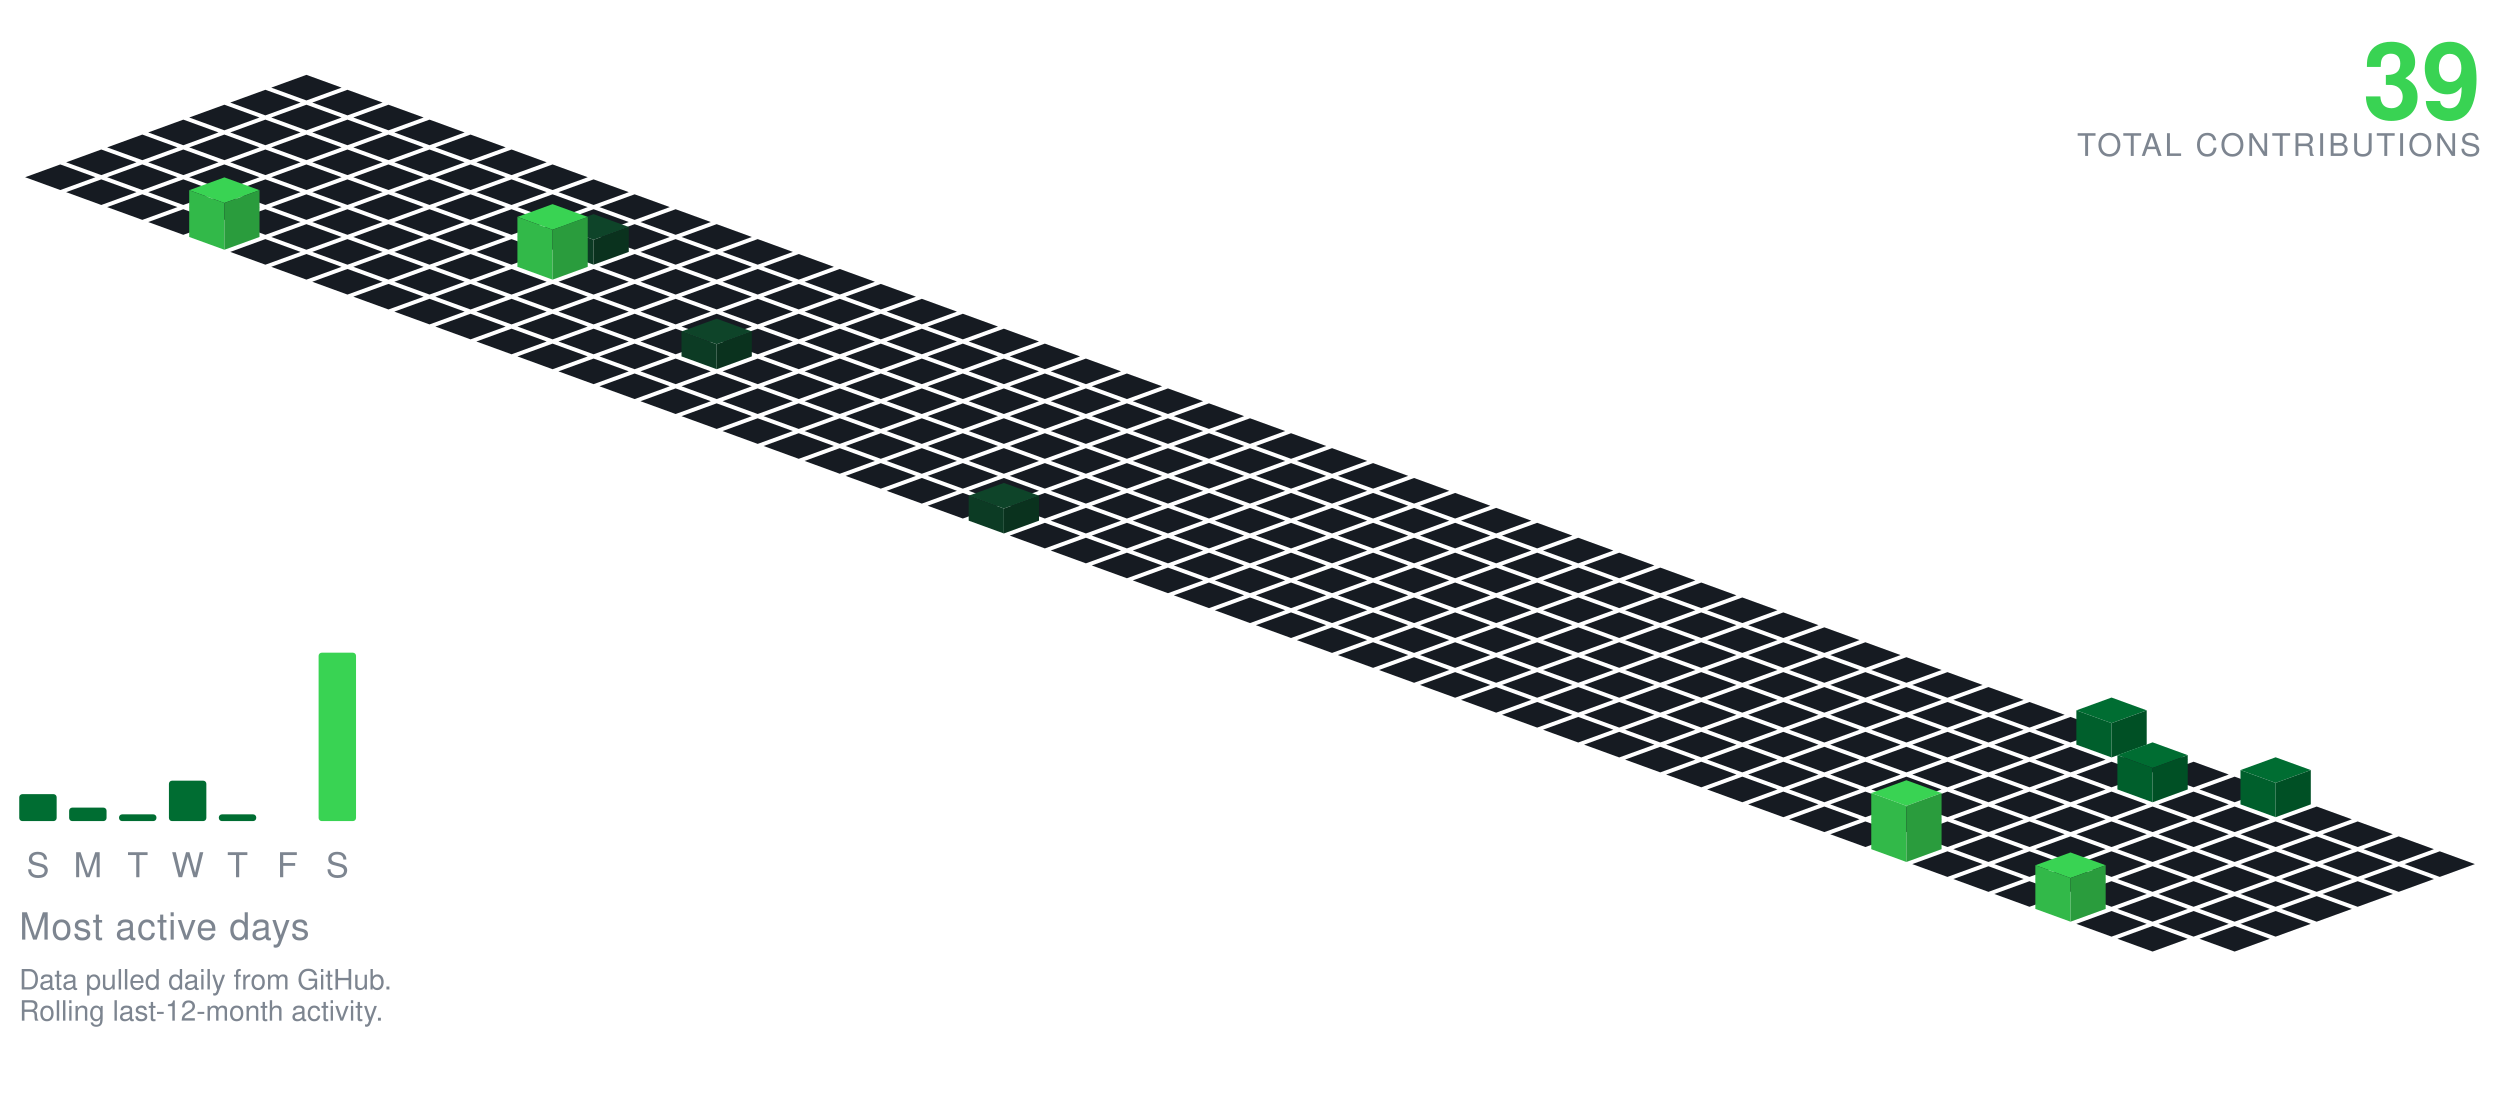
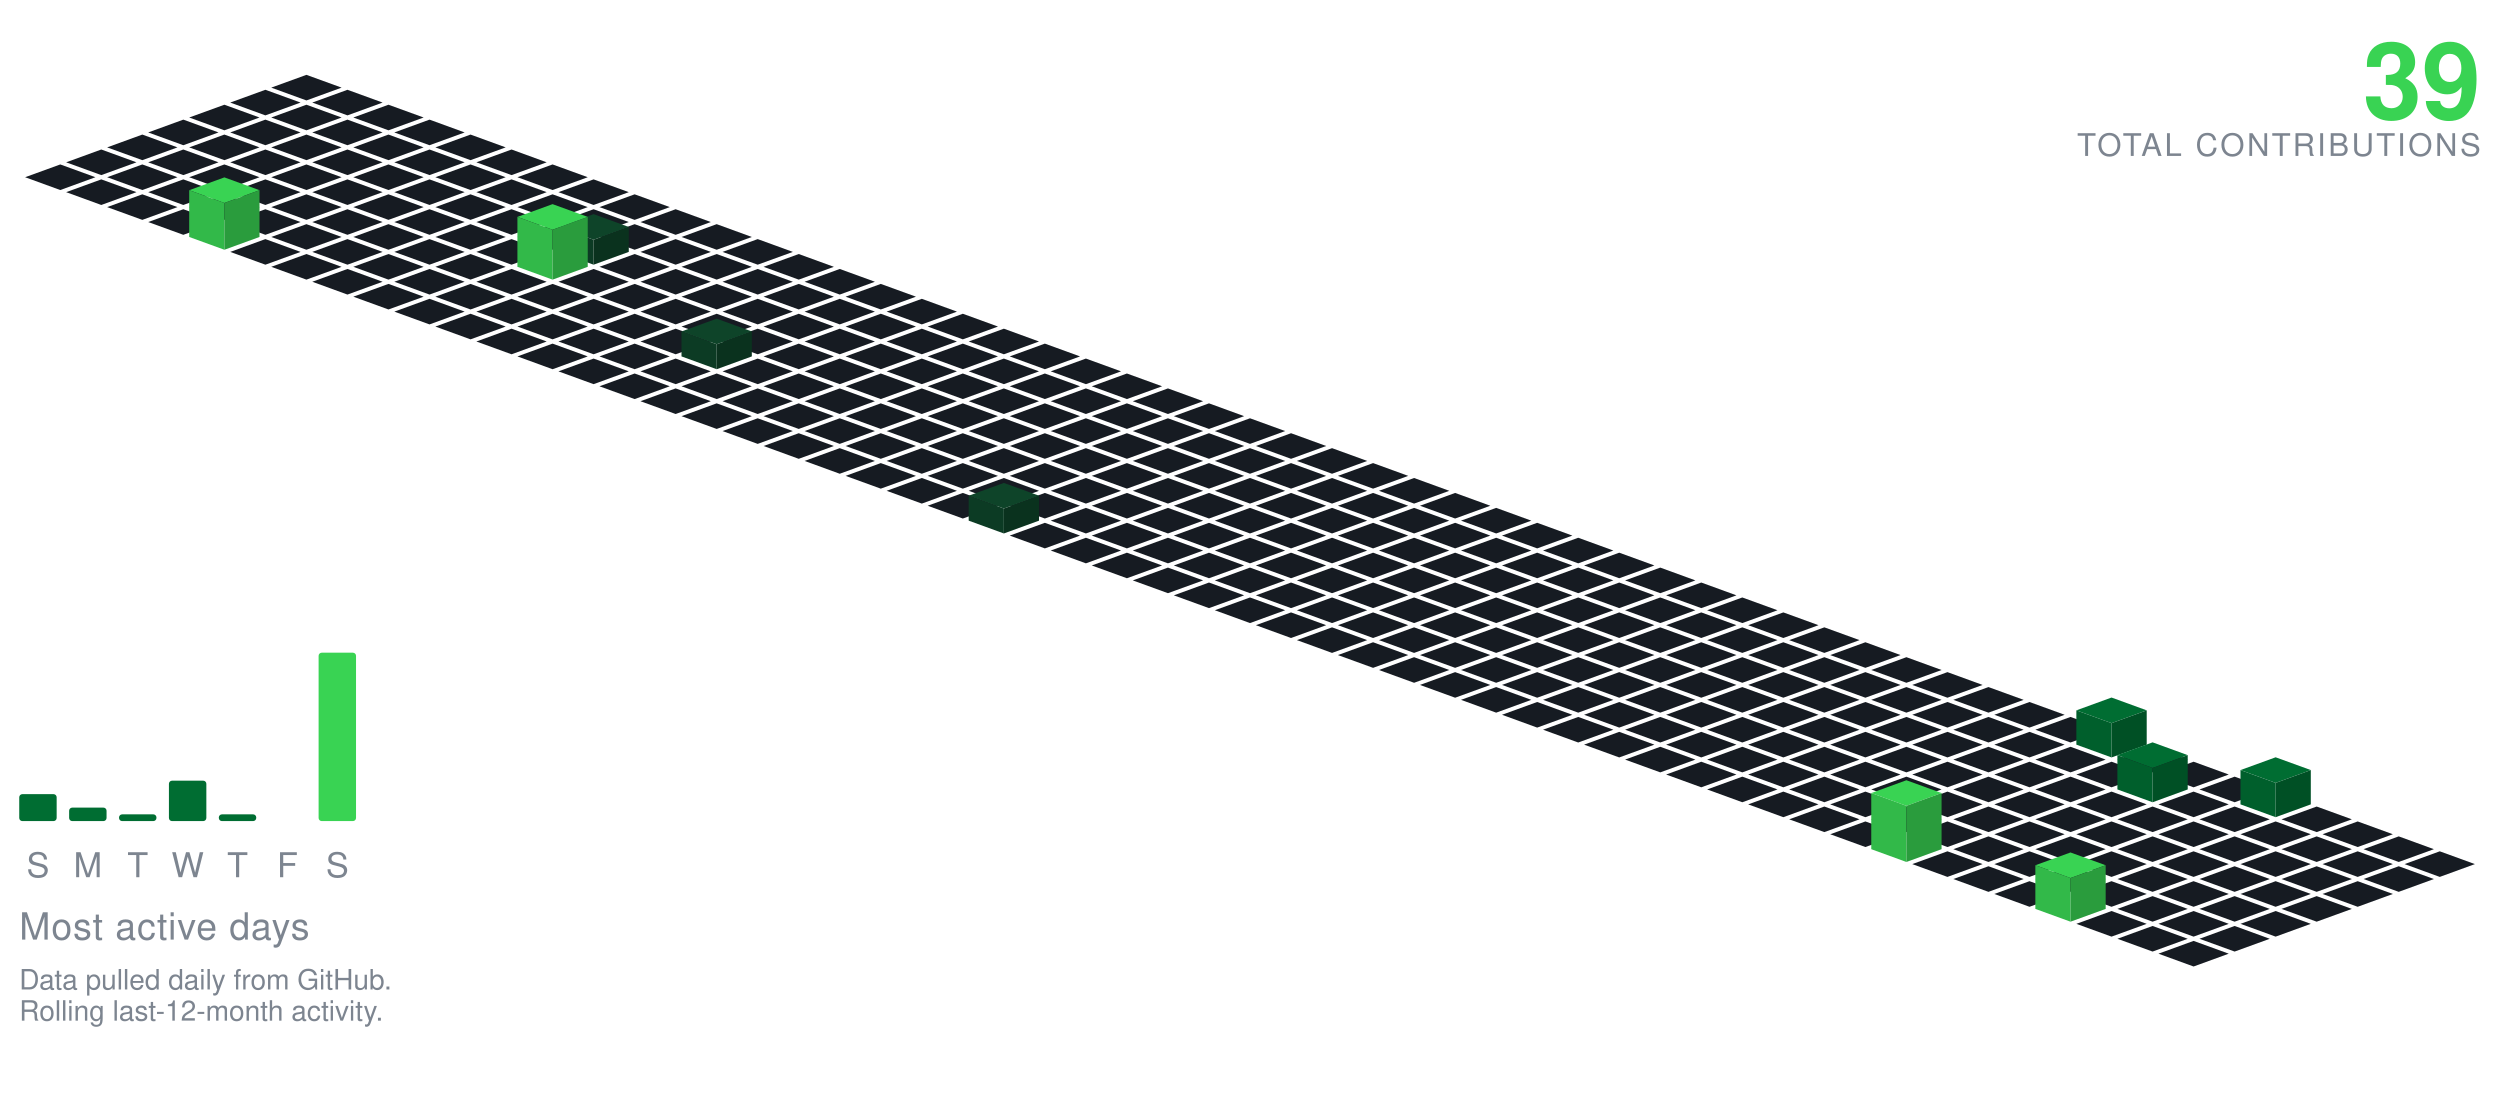
<svg xmlns="http://www.w3.org/2000/svg" viewBox="-98.09 -24.00 801.34 354.30" width="801" height="354">
  <polygon points="0.00,0.00 11.28,4.10 0.00,8.21 -11.28,4.10" fill="#161b22" />
  <polygon points="-13.16,4.79 -1.88,8.89 -13.16,13.00 -24.43,8.89" fill="#161b22" />
  <polygon points="13.16,4.79 24.43,8.89 13.16,13.00 1.88,8.89" fill="#161b22" />
  <polygon points="-26.31,9.58 -15.04,13.68 -26.31,17.79 -37.59,13.68" fill="#161b22" />
  <polygon points="0.00,9.58 11.28,13.68 0.00,17.79 -11.28,13.68" fill="#161b22" />
  <polygon points="26.31,9.58 37.59,13.68 26.31,17.79 15.04,13.68" fill="#161b22" />
  <polygon points="-39.47,14.36 -28.19,18.47 -39.47,22.57 -50.74,18.47" fill="#161b22" />
  <polygon points="-13.16,14.36 -1.88,18.47 -13.16,22.57 -24.43,18.47" fill="#161b22" />
  <polygon points="13.16,14.36 24.43,18.47 13.16,22.57 1.88,18.47" fill="#161b22" />
  <polygon points="39.47,14.36 50.74,18.47 39.47,22.57 28.19,18.47" fill="#161b22" />
  <polygon points="-52.62,19.15 -41.35,23.26 -52.62,27.36 -63.90,23.26" fill="#161b22" />
  <polygon points="-26.31,19.15 -15.04,23.26 -26.31,27.36 -37.59,23.26" fill="#161b22" />
  <polygon points="0.00,19.15 11.28,23.26 0.00,27.36 -11.28,23.26" fill="#161b22" />
  <polygon points="26.31,19.15 37.59,23.26 26.31,27.36 15.04,23.26" fill="#161b22" />
  <polygon points="52.62,19.15 63.90,23.26 52.62,27.36 41.35,23.26" fill="#161b22" />
  <polygon points="-65.78,23.94 -54.50,28.05 -65.78,32.15 -77.05,28.05" fill="#161b22" />
  <polygon points="-39.47,23.94 -28.19,28.05 -39.47,32.15 -50.74,28.05" fill="#161b22" />
  <polygon points="-13.16,23.94 -1.88,28.05 -13.16,32.15 -24.43,28.05" fill="#161b22" />
  <polygon points="13.16,23.94 24.43,28.05 13.16,32.15 1.88,28.05" fill="#161b22" />
  <polygon points="39.47,23.94 50.74,28.05 39.47,32.15 28.19,28.05" fill="#161b22" />
  <polygon points="65.78,23.94 77.05,28.05 65.78,32.15 54.50,28.05" fill="#161b22" />
  <polygon points="-78.93,28.73 -67.66,32.83 -78.93,36.94 -90.21,32.83" fill="#161b22" />
  <polygon points="-52.62,28.73 -41.35,32.83 -52.62,36.94 -63.90,32.83" fill="#161b22" />
  <polygon points="-26.31,28.73 -15.04,32.83 -26.31,36.94 -37.59,32.83" fill="#161b22" />
  <polygon points="0.00,28.73 11.28,32.83 0.00,36.94 -11.28,32.83" fill="#161b22" />
  <polygon points="26.31,28.73 37.59,32.83 26.31,36.94 15.04,32.83" fill="#161b22" />
  <polygon points="52.62,28.73 63.90,32.83 52.62,36.94 41.35,32.83" fill="#161b22" />
  <polygon points="78.93,28.73 90.21,32.83 78.93,36.94 67.66,32.83" fill="#161b22" />
  <polygon points="-65.78,33.52 -54.50,37.62 -65.78,41.73 -77.05,37.62" fill="#161b22" />
  <polygon points="-39.47,33.52 -28.19,37.62 -39.47,41.73 -50.74,37.62" fill="#161b22" />
  <polygon points="-13.16,33.52 -1.88,37.62 -13.16,41.73 -24.43,37.62" fill="#161b22" />
  <polygon points="13.16,33.52 24.43,37.62 13.16,41.73 1.88,37.62" fill="#161b22" />
  <polygon points="39.47,33.52 50.74,37.62 39.47,41.73 28.19,37.62" fill="#161b22" />
  <polygon points="65.78,33.52 77.05,37.62 65.78,41.73 54.50,37.62" fill="#161b22" />
  <polygon points="92.09,33.52 103.37,37.62 92.09,41.73 80.81,37.62" fill="#161b22" />
  <polygon points="-52.62,38.31 -41.35,42.41 -52.62,46.51 -63.90,42.41" fill="#161b22" />
  <polygon points="-26.31,38.31 -15.04,42.41 -26.31,46.51 -37.59,42.41" fill="#161b22" />
  <polygon points="0.00,38.31 11.28,42.41 0.00,46.51 -11.28,42.41" fill="#161b22" />
  <polygon points="26.31,38.31 37.59,42.41 26.31,46.51 15.04,42.41" fill="#161b22" />
  <polygon points="52.62,38.31 63.90,42.41 52.62,46.51 41.35,42.41" fill="#161b22" />
  <polygon points="78.93,38.31 90.21,42.41 78.93,46.51 67.66,42.41" fill="#161b22" />
  <polygon points="105.25,38.31 116.52,42.41 105.25,46.51 93.97,42.41" fill="#161b22" />
  <polygon points="-39.47,43.09 -28.19,47.20 -39.47,51.30 -50.74,47.20" fill="#161b22" />
  <polygon points="-13.16,43.09 -1.88,47.20 -13.16,51.30 -24.43,47.20" fill="#161b22" />
  <polygon points="13.16,43.09 24.43,47.20 13.16,51.30 1.88,47.20" fill="#161b22" />
  <polygon points="39.47,43.09 50.74,47.20 39.47,51.30 28.19,47.20" fill="#161b22" />
  <polygon points="65.78,43.09 77.05,47.20 65.78,51.30 54.50,47.20" fill="#161b22" />
  <polygon points="92.09,43.09 103.37,47.20 92.09,51.30 80.81,47.20" fill="#161b22" />
  <polygon points="118.40,43.09 129.68,47.20 118.40,51.30 107.12,47.20" fill="#161b22" />
  <polygon points="0.00,47.88 11.28,51.99 0.00,56.09 -11.28,51.99" fill="#161b22" />
  <polygon points="26.31,47.88 37.59,51.99 26.31,56.09 15.04,51.99" fill="#161b22" />
  <polygon points="52.62,47.88 63.90,51.99 52.62,56.09 41.35,51.99" fill="#161b22" />
  <polygon points="78.93,47.88 90.21,51.99 78.93,56.09 67.66,51.99" fill="#161b22" />
  <polygon points="105.25,47.88 116.52,51.99 105.25,56.09 93.97,51.99" fill="#161b22" />
  <polygon points="131.56,47.88 142.83,51.99 131.56,56.09 120.28,51.99" fill="#161b22" />
  <polygon points="-26.31,32.88 -15.04,36.99 -26.31,41.09 -37.59,36.99" fill="#39d353" />
  <polygon points="-37.59,51.99 -37.59,36.99 -26.31,41.09 -26.31,56.09" fill="#32b949" />
  <polygon points="-26.31,56.09 -26.31,41.09 -15.04,36.99 -15.04,51.99" fill="#2a9c3d" />
  <polygon points="-13.16,52.67 -1.88,56.78 -13.16,60.88 -24.43,56.78" fill="#161b22" />
  <polygon points="13.16,52.67 24.43,56.78 13.16,60.88 1.88,56.78" fill="#161b22" />
  <polygon points="39.47,52.67 50.74,56.78 39.47,60.88 28.19,56.78" fill="#161b22" />
  <polygon points="65.78,52.67 77.05,56.78 65.78,60.88 54.50,56.78" fill="#161b22" />
  <polygon points="118.40,52.67 129.68,56.78 118.40,60.88 107.12,56.78" fill="#161b22" />
  <polygon points="144.71,52.67 155.99,56.78 144.71,60.88 133.44,56.78" fill="#161b22" />
  <polygon points="92.09,44.67 103.37,48.78 92.09,52.88 80.81,48.78" fill="#0e4429" />
  <polygon points="80.81,56.78 80.81,48.78 92.09,52.88 92.09,60.88" fill="#0c3b24" />
  <polygon points="92.09,60.88 92.09,52.88 103.37,48.78 103.37,56.78" fill="#0a321e" />
  <polygon points="0.00,57.46 11.28,61.56 0.00,65.67 -11.28,61.56" fill="#161b22" />
  <polygon points="26.31,57.46 37.59,61.56 26.31,65.67 15.04,61.56" fill="#161b22" />
  <polygon points="52.62,57.46 63.90,61.56 52.62,65.67 41.35,61.56" fill="#161b22" />
  <polygon points="105.25,57.46 116.52,61.56 105.25,65.67 93.97,61.56" fill="#161b22" />
  <polygon points="131.56,57.46 142.83,61.56 131.56,65.67 120.28,61.56" fill="#161b22" />
  <polygon points="157.87,57.46 169.14,61.56 157.87,65.67 146.59,61.56" fill="#161b22" />
  <polygon points="78.93,41.46 90.21,45.56 78.93,49.67 67.66,45.56" fill="#39d353" />
  <polygon points="67.66,61.56 67.66,45.56 78.93,49.67 78.93,65.67" fill="#32b949" />
  <polygon points="78.93,65.67 78.93,49.67 90.21,45.56 90.21,61.56" fill="#2a9c3d" />
  <polygon points="13.16,62.25 24.43,66.35 13.16,70.46 1.88,66.35" fill="#161b22" />
  <polygon points="39.47,62.25 50.74,66.35 39.47,70.46 28.19,66.35" fill="#161b22" />
  <polygon points="65.78,62.25 77.05,66.35 65.78,70.46 54.50,66.35" fill="#161b22" />
  <polygon points="92.09,62.25 103.37,66.35 92.09,70.46 80.81,66.35" fill="#161b22" />
  <polygon points="118.40,62.25 129.68,66.35 118.40,70.46 107.12,66.35" fill="#161b22" />
  <polygon points="144.71,62.25 155.99,66.35 144.71,70.46 133.44,66.35" fill="#161b22" />
  <polygon points="171.02,62.25 182.30,66.35 171.02,70.46 159.75,66.35" fill="#161b22" />
  <polygon points="26.31,67.04 37.59,71.14 26.31,75.24 15.04,71.14" fill="#161b22" />
  <polygon points="52.62,67.04 63.90,71.14 52.62,75.24 41.35,71.14" fill="#161b22" />
  <polygon points="78.93,67.04 90.21,71.14 78.93,75.24 67.66,71.14" fill="#161b22" />
  <polygon points="105.25,67.04 116.52,71.14 105.25,75.24 93.97,71.14" fill="#161b22" />
  <polygon points="131.56,67.04 142.83,71.14 131.56,75.24 120.28,71.14" fill="#161b22" />
  <polygon points="157.87,67.04 169.14,71.14 157.87,75.24 146.59,71.14" fill="#161b22" />
  <polygon points="184.18,67.04 195.46,71.14 184.18,75.24 172.90,71.14" fill="#161b22" />
  <polygon points="39.47,71.82 50.74,75.93 39.47,80.03 28.19,75.93" fill="#161b22" />
  <polygon points="65.78,71.82 77.05,75.93 65.78,80.03 54.50,75.93" fill="#161b22" />
  <polygon points="92.09,71.82 103.37,75.93 92.09,80.03 80.81,75.93" fill="#161b22" />
  <polygon points="118.40,71.82 129.68,75.93 118.40,80.03 107.12,75.93" fill="#161b22" />
  <polygon points="144.71,71.82 155.99,75.93 144.71,80.03 133.44,75.93" fill="#161b22" />
  <polygon points="171.02,71.82 182.30,75.93 171.02,80.03 159.75,75.93" fill="#161b22" />
  <polygon points="197.34,71.82 208.61,75.93 197.34,80.03 186.06,75.93" fill="#161b22" />
  <polygon points="52.62,76.61 63.90,80.72 52.62,84.82 41.35,80.72" fill="#161b22" />
  <polygon points="78.93,76.61 90.21,80.72 78.93,84.82 67.66,80.72" fill="#161b22" />
  <polygon points="105.25,76.61 116.52,80.72 105.25,84.82 93.97,80.72" fill="#161b22" />
  <polygon points="131.56,76.61 142.83,80.72 131.56,84.82 120.28,80.72" fill="#161b22" />
  <polygon points="157.87,76.61 169.14,80.72 157.87,84.82 146.59,80.72" fill="#161b22" />
  <polygon points="184.18,76.61 195.46,80.72 184.18,84.82 172.90,80.72" fill="#161b22" />
  <polygon points="210.49,76.61 221.77,80.72 210.49,84.82 199.21,80.72" fill="#161b22" />
  <polygon points="65.78,81.40 77.05,85.51 65.78,89.61 54.50,85.51" fill="#161b22" />
  <polygon points="92.09,81.40 103.37,85.51 92.09,89.61 80.81,85.51" fill="#161b22" />
  <polygon points="118.40,81.40 129.68,85.51 118.40,89.61 107.12,85.51" fill="#161b22" />
  <polygon points="144.71,81.40 155.99,85.51 144.71,89.61 133.44,85.51" fill="#161b22" />
  <polygon points="171.02,81.40 182.30,85.51 171.02,89.61 159.75,85.51" fill="#161b22" />
  <polygon points="197.34,81.40 208.61,85.51 197.34,89.61 186.06,85.51" fill="#161b22" />
  <polygon points="223.65,81.40 234.92,85.51 223.65,89.61 212.37,85.51" fill="#161b22" />
  <polygon points="78.93,86.19 90.21,90.29 78.93,94.40 67.66,90.29" fill="#161b22" />
  <polygon points="105.25,86.19 116.52,90.29 105.25,94.40 93.97,90.29" fill="#161b22" />
  <polygon points="157.87,86.19 169.14,90.29 157.87,94.40 146.59,90.29" fill="#161b22" />
  <polygon points="184.18,86.19 195.46,90.29 184.18,94.40 172.90,90.29" fill="#161b22" />
  <polygon points="210.49,86.19 221.77,90.29 210.49,94.40 199.21,90.29" fill="#161b22" />
  <polygon points="236.80,86.19 248.08,90.29 236.80,94.40 225.53,90.29" fill="#161b22" />
  <polygon points="131.56,78.19 142.83,82.29 131.56,86.40 120.28,82.29" fill="#0e4429" />
  <polygon points="120.28,90.29 120.28,82.29 131.56,86.40 131.56,94.40" fill="#0c3b24" />
  <polygon points="131.56,94.40 131.56,86.40 142.83,82.29 142.83,90.29" fill="#0a321e" />
  <polygon points="92.09,90.98 103.37,95.08 92.09,99.19 80.81,95.08" fill="#161b22" />
  <polygon points="118.40,90.98 129.68,95.08 118.40,99.19 107.12,95.08" fill="#161b22" />
  <polygon points="144.71,90.98 155.99,95.08 144.71,99.19 133.44,95.08" fill="#161b22" />
  <polygon points="171.02,90.98 182.30,95.08 171.02,99.19 159.75,95.08" fill="#161b22" />
  <polygon points="197.34,90.98 208.61,95.08 197.34,99.19 186.06,95.08" fill="#161b22" />
  <polygon points="223.65,90.98 234.92,95.08 223.65,99.19 212.37,95.08" fill="#161b22" />
  <polygon points="249.96,90.98 261.23,95.08 249.96,99.19 238.68,95.08" fill="#161b22" />
  <polygon points="105.25,95.77 116.52,99.87 105.25,103.97 93.97,99.87" fill="#161b22" />
  <polygon points="131.56,95.77 142.83,99.87 131.56,103.97 120.28,99.87" fill="#161b22" />
  <polygon points="157.87,95.77 169.14,99.87 157.87,103.97 146.59,99.87" fill="#161b22" />
  <polygon points="184.18,95.77 195.46,99.87 184.18,103.97 172.90,99.87" fill="#161b22" />
  <polygon points="210.49,95.77 221.77,99.87 210.49,103.97 199.21,99.87" fill="#161b22" />
  <polygon points="236.80,95.77 248.08,99.87 236.80,103.97 225.53,99.87" fill="#161b22" />
  <polygon points="263.11,95.77 274.39,99.87 263.11,103.97 251.84,99.87" fill="#161b22" />
  <polygon points="118.40,100.55 129.68,104.66 118.40,108.76 107.12,104.66" fill="#161b22" />
  <polygon points="144.71,100.55 155.99,104.66 144.71,108.76 133.44,104.66" fill="#161b22" />
  <polygon points="171.02,100.55 182.30,104.66 171.02,108.76 159.75,104.66" fill="#161b22" />
  <polygon points="197.34,100.55 208.61,104.66 197.34,108.76 186.06,104.66" fill="#161b22" />
  <polygon points="223.65,100.55 234.92,104.66 223.65,108.76 212.37,104.66" fill="#161b22" />
  <polygon points="249.96,100.55 261.23,104.66 249.96,108.76 238.68,104.66" fill="#161b22" />
  <polygon points="276.27,100.55 287.55,104.66 276.27,108.76 264.99,104.66" fill="#161b22" />
  <polygon points="131.56,105.34 142.83,109.45 131.56,113.55 120.28,109.45" fill="#161b22" />
  <polygon points="157.87,105.34 169.14,109.45 157.87,113.55 146.59,109.45" fill="#161b22" />
  <polygon points="184.18,105.34 195.46,109.45 184.18,113.55 172.90,109.45" fill="#161b22" />
  <polygon points="210.49,105.34 221.77,109.45 210.49,113.55 199.21,109.45" fill="#161b22" />
  <polygon points="236.80,105.34 248.08,109.45 236.80,113.55 225.53,109.45" fill="#161b22" />
  <polygon points="263.11,105.34 274.39,109.45 263.11,113.55 251.84,109.45" fill="#161b22" />
  <polygon points="289.43,105.34 300.70,109.45 289.43,113.55 278.15,109.45" fill="#161b22" />
  <polygon points="144.71,110.13 155.99,114.23 144.71,118.34 133.44,114.23" fill="#161b22" />
  <polygon points="171.02,110.13 182.30,114.23 171.02,118.34 159.75,114.23" fill="#161b22" />
  <polygon points="197.34,110.13 208.61,114.23 197.34,118.34 186.06,114.23" fill="#161b22" />
  <polygon points="223.65,110.13 234.92,114.23 223.65,118.34 212.37,114.23" fill="#161b22" />
  <polygon points="249.96,110.13 261.23,114.23 249.96,118.34 238.68,114.23" fill="#161b22" />
  <polygon points="276.27,110.13 287.55,114.23 276.27,118.34 264.99,114.23" fill="#161b22" />
  <polygon points="302.58,110.13 313.86,114.23 302.58,118.34 291.30,114.23" fill="#161b22" />
  <polygon points="157.87,114.92 169.14,119.02 157.87,123.13 146.59,119.02" fill="#161b22" />
  <polygon points="184.18,114.92 195.46,119.02 184.18,123.13 172.90,119.02" fill="#161b22" />
  <polygon points="210.49,114.92 221.77,119.02 210.49,123.13 199.21,119.02" fill="#161b22" />
  <polygon points="236.80,114.92 248.08,119.02 236.80,123.13 225.53,119.02" fill="#161b22" />
  <polygon points="263.11,114.92 274.39,119.02 263.11,123.13 251.84,119.02" fill="#161b22" />
  <polygon points="289.43,114.92 300.70,119.02 289.43,123.13 278.15,119.02" fill="#161b22" />
  <polygon points="315.74,114.92 327.01,119.02 315.74,123.13 304.46,119.02" fill="#161b22" />
  <polygon points="171.02,119.71 182.30,123.81 171.02,127.92 159.75,123.81" fill="#161b22" />
  <polygon points="197.34,119.71 208.61,123.81 197.34,127.92 186.06,123.81" fill="#161b22" />
  <polygon points="223.65,119.71 234.92,123.81 223.65,127.92 212.37,123.81" fill="#161b22" />
  <polygon points="249.96,119.71 261.23,123.81 249.96,127.92 238.68,123.81" fill="#161b22" />
  <polygon points="276.27,119.71 287.55,123.81 276.27,127.92 264.99,123.81" fill="#161b22" />
  <polygon points="302.58,119.71 313.86,123.81 302.58,127.92 291.30,123.81" fill="#161b22" />
  <polygon points="328.89,119.71 340.17,123.81 328.89,127.92 317.62,123.81" fill="#161b22" />
  <polygon points="184.18,124.50 195.46,128.60 184.18,132.70 172.90,128.60" fill="#161b22" />
  <polygon points="210.49,124.50 221.77,128.60 210.49,132.70 199.21,128.60" fill="#161b22" />
  <polygon points="236.80,124.50 248.08,128.60 236.80,132.70 225.53,128.60" fill="#161b22" />
  <polygon points="263.11,124.50 274.39,128.60 263.11,132.70 251.84,128.60" fill="#161b22" />
  <polygon points="289.43,124.50 300.70,128.60 289.43,132.70 278.15,128.60" fill="#161b22" />
  <polygon points="315.74,124.50 327.01,128.60 315.74,132.70 304.46,128.60" fill="#161b22" />
  <polygon points="342.05,124.50 353.32,128.60 342.05,132.70 330.77,128.60" fill="#161b22" />
  <polygon points="197.34,129.28 208.61,133.39 197.34,137.49 186.06,133.39" fill="#161b22" />
  <polygon points="223.65,129.28 234.92,133.39 223.65,137.49 212.37,133.39" fill="#161b22" />
  <polygon points="249.96,129.28 261.23,133.39 249.96,137.49 238.68,133.39" fill="#161b22" />
  <polygon points="276.27,129.28 287.55,133.39 276.27,137.49 264.99,133.39" fill="#161b22" />
  <polygon points="302.58,129.28 313.86,133.39 302.58,137.49 291.30,133.39" fill="#161b22" />
  <polygon points="328.89,129.28 340.17,133.39 328.89,137.49 317.62,133.39" fill="#161b22" />
  <polygon points="355.20,129.28 366.48,133.39 355.20,137.49 343.93,133.39" fill="#161b22" />
  <polygon points="210.49,134.07 221.77,138.18 210.49,142.28 199.21,138.18" fill="#161b22" />
  <polygon points="236.80,134.07 248.08,138.18 236.80,142.28 225.53,138.18" fill="#161b22" />
  <polygon points="263.11,134.07 274.39,138.18 263.11,142.28 251.84,138.18" fill="#161b22" />
  <polygon points="289.43,134.07 300.70,138.18 289.43,142.28 278.15,138.18" fill="#161b22" />
  <polygon points="315.74,134.07 327.01,138.18 315.74,142.28 304.46,138.18" fill="#161b22" />
  <polygon points="342.05,134.07 353.32,138.18 342.05,142.28 330.77,138.18" fill="#161b22" />
  <polygon points="368.36,134.07 379.64,138.18 368.36,142.28 357.08,138.18" fill="#161b22" />
  <polygon points="249.96,138.86 261.23,142.96 249.96,147.07 238.68,142.96" fill="#161b22" />
  <polygon points="276.27,138.86 287.55,142.96 276.27,147.07 264.99,142.96" fill="#161b22" />
  <polygon points="302.58,138.86 313.86,142.96 302.58,147.07 291.30,142.96" fill="#161b22" />
  <polygon points="328.89,138.86 340.17,142.96 328.89,147.07 317.62,142.96" fill="#161b22" />
  <polygon points="355.20,138.86 366.48,142.96 355.20,147.07 343.93,142.96" fill="#161b22" />
  <polygon points="381.52,138.86 392.79,142.96 381.52,147.07 370.24,142.96" fill="#161b22" />
  <polygon points="223.65,130.86 234.92,134.96 223.65,139.07 212.37,134.96" fill="#0e4429" />
  <polygon points="212.37,142.96 212.37,134.96 223.65,139.07 223.65,147.07" fill="#0c3b24" />
  <polygon points="223.65,147.07 223.65,139.07 234.92,134.96 234.92,142.96" fill="#0a321e" />
  <polygon points="236.80,143.65 248.08,147.75 236.80,151.86 225.53,147.75" fill="#161b22" />
  <polygon points="263.11,143.65 274.39,147.75 263.11,151.86 251.84,147.75" fill="#161b22" />
  <polygon points="289.43,143.65 300.70,147.75 289.43,151.86 278.15,147.75" fill="#161b22" />
  <polygon points="315.74,143.65 327.01,147.75 315.74,151.86 304.46,147.75" fill="#161b22" />
  <polygon points="342.05,143.65 353.32,147.75 342.05,151.86 330.77,147.75" fill="#161b22" />
  <polygon points="368.36,143.65 379.64,147.75 368.36,151.86 357.08,147.75" fill="#161b22" />
  <polygon points="394.67,143.65 405.95,147.75 394.67,151.86 383.39,147.75" fill="#161b22" />
  <polygon points="249.96,148.44 261.23,152.54 249.96,156.65 238.68,152.54" fill="#161b22" />
  <polygon points="276.27,148.44 287.55,152.54 276.27,156.65 264.99,152.54" fill="#161b22" />
  <polygon points="302.58,148.44 313.86,152.54 302.58,156.65 291.30,152.54" fill="#161b22" />
  <polygon points="328.89,148.44 340.17,152.54 328.89,156.65 317.62,152.54" fill="#161b22" />
  <polygon points="355.20,148.44 366.48,152.54 355.20,156.65 343.93,152.54" fill="#161b22" />
  <polygon points="381.52,148.44 392.79,152.54 381.52,156.65 370.24,152.54" fill="#161b22" />
  <polygon points="407.83,148.44 419.10,152.54 407.83,156.65 396.55,152.54" fill="#161b22" />
  <polygon points="263.11,153.23 274.39,157.33 263.11,161.43 251.84,157.33" fill="#161b22" />
  <polygon points="289.43,153.23 300.70,157.33 289.43,161.43 278.15,157.33" fill="#161b22" />
  <polygon points="315.74,153.23 327.01,157.33 315.74,161.43 304.46,157.33" fill="#161b22" />
  <polygon points="342.05,153.23 353.32,157.33 342.05,161.43 330.77,157.33" fill="#161b22" />
  <polygon points="368.36,153.23 379.64,157.33 368.36,161.43 357.08,157.33" fill="#161b22" />
  <polygon points="394.67,153.23 405.95,157.33 394.67,161.43 383.39,157.33" fill="#161b22" />
  <polygon points="420.98,153.23 432.26,157.33 420.98,161.43 409.71,157.33" fill="#161b22" />
  <polygon points="276.27,158.01 287.55,162.12 276.27,166.22 264.99,162.12" fill="#161b22" />
  <polygon points="302.58,158.01 313.86,162.12 302.58,166.22 291.30,162.12" fill="#161b22" />
  <polygon points="328.89,158.01 340.17,162.12 328.89,166.22 317.62,162.12" fill="#161b22" />
  <polygon points="355.20,158.01 366.48,162.12 355.20,166.22 343.93,162.12" fill="#161b22" />
  <polygon points="381.52,158.01 392.79,162.12 381.52,166.22 370.24,162.12" fill="#161b22" />
  <polygon points="407.83,158.01 419.10,162.12 407.83,166.22 396.55,162.12" fill="#161b22" />
  <polygon points="434.14,158.01 445.41,162.12 434.14,166.22 422.86,162.12" fill="#161b22" />
  <polygon points="289.43,162.80 300.70,166.91 289.43,171.01 278.15,166.91" fill="#161b22" />
  <polygon points="315.74,162.80 327.01,166.91 315.74,171.01 304.46,166.91" fill="#161b22" />
  <polygon points="342.05,162.80 353.32,166.91 342.05,171.01 330.77,166.91" fill="#161b22" />
  <polygon points="368.36,162.80 379.64,166.91 368.36,171.01 357.08,166.91" fill="#161b22" />
  <polygon points="394.67,162.80 405.95,166.91 394.67,171.01 383.39,166.91" fill="#161b22" />
  <polygon points="420.98,162.80 432.26,166.91 420.98,171.01 409.71,166.91" fill="#161b22" />
  <polygon points="447.29,162.80 458.57,166.91 447.29,171.01 436.02,166.91" fill="#161b22" />
  <polygon points="302.58,167.59 313.86,171.69 302.58,175.80 291.30,171.69" fill="#161b22" />
  <polygon points="328.89,167.59 340.17,171.69 328.89,175.80 317.62,171.69" fill="#161b22" />
  <polygon points="355.20,167.59 366.48,171.69 355.20,175.80 343.93,171.69" fill="#161b22" />
  <polygon points="381.52,167.59 392.79,171.69 381.52,175.80 370.24,171.69" fill="#161b22" />
  <polygon points="407.83,167.59 419.10,171.69 407.83,175.80 396.55,171.69" fill="#161b22" />
  <polygon points="434.14,167.59 445.41,171.69 434.14,175.80 422.86,171.69" fill="#161b22" />
  <polygon points="460.45,167.59 471.73,171.69 460.45,175.80 449.17,171.69" fill="#161b22" />
  <polygon points="315.74,172.38 327.01,176.48 315.74,180.59 304.46,176.48" fill="#161b22" />
  <polygon points="342.05,172.38 353.32,176.48 342.05,180.59 330.77,176.48" fill="#161b22" />
  <polygon points="368.36,172.38 379.64,176.48 368.36,180.59 357.08,176.48" fill="#161b22" />
  <polygon points="394.67,172.38 405.95,176.48 394.67,180.59 383.39,176.48" fill="#161b22" />
  <polygon points="420.98,172.38 432.26,176.48 420.98,180.59 409.71,176.48" fill="#161b22" />
  <polygon points="447.29,172.38 458.57,176.48 447.29,180.59 436.02,176.48" fill="#161b22" />
  <polygon points="473.61,172.38 484.88,176.48 473.61,180.59 462.33,176.48" fill="#161b22" />
  <polygon points="328.89,177.17 340.17,181.27 328.89,185.37 317.62,181.27" fill="#161b22" />
  <polygon points="355.20,177.17 366.48,181.27 355.20,185.37 343.93,181.27" fill="#161b22" />
  <polygon points="381.52,177.17 392.79,181.27 381.52,185.37 370.24,181.27" fill="#161b22" />
  <polygon points="407.83,177.17 419.10,181.27 407.83,185.37 396.55,181.27" fill="#161b22" />
  <polygon points="434.14,177.17 445.41,181.27 434.14,185.37 422.86,181.27" fill="#161b22" />
  <polygon points="460.45,177.17 471.73,181.27 460.45,185.37 449.17,181.27" fill="#161b22" />
  <polygon points="486.76,177.17 498.04,181.27 486.76,185.37 475.48,181.27" fill="#161b22" />
  <polygon points="342.05,181.95 353.32,186.06 342.05,190.16 330.77,186.06" fill="#161b22" />
  <polygon points="368.36,181.95 379.64,186.06 368.36,190.16 357.08,186.06" fill="#161b22" />
  <polygon points="394.67,181.95 405.95,186.06 394.67,190.16 383.39,186.06" fill="#161b22" />
  <polygon points="420.98,181.95 432.26,186.06 420.98,190.16 409.71,186.06" fill="#161b22" />
  <polygon points="447.29,181.95 458.57,186.06 447.29,190.16 436.02,186.06" fill="#161b22" />
  <polygon points="473.61,181.95 484.88,186.06 473.61,190.16 462.33,186.06" fill="#161b22" />
  <polygon points="499.92,181.95 511.19,186.06 499.92,190.16 488.64,186.06" fill="#161b22" />
  <polygon points="355.20,186.74 366.48,190.85 355.20,194.95 343.93,190.85" fill="#161b22" />
  <polygon points="381.52,186.74 392.79,190.85 381.52,194.95 370.24,190.85" fill="#161b22" />
  <polygon points="407.83,186.74 419.10,190.85 407.83,194.95 396.55,190.85" fill="#161b22" />
  <polygon points="434.14,186.74 445.41,190.85 434.14,194.95 422.86,190.85" fill="#161b22" />
  <polygon points="460.45,186.74 471.73,190.85 460.45,194.95 449.17,190.85" fill="#161b22" />
  <polygon points="486.76,186.74 498.04,190.85 486.76,194.95 475.48,190.85" fill="#161b22" />
  <polygon points="513.07,186.74 524.35,190.85 513.07,194.95 501.80,190.85" fill="#161b22" />
  <polygon points="368.36,191.53 379.64,195.64 368.36,199.74 357.08,195.64" fill="#161b22" />
  <polygon points="394.67,191.53 405.95,195.64 394.67,199.74 383.39,195.64" fill="#161b22" />
  <polygon points="420.98,191.53 432.26,195.64 420.98,199.74 409.71,195.64" fill="#161b22" />
  <polygon points="447.29,191.53 458.57,195.64 447.29,199.74 436.02,195.64" fill="#161b22" />
  <polygon points="473.61,191.53 484.88,195.64 473.61,199.74 462.33,195.64" fill="#161b22" />
  <polygon points="499.92,191.53 511.19,195.64 499.92,199.74 488.64,195.64" fill="#161b22" />
  <polygon points="526.23,191.53 537.50,195.64 526.23,199.74 514.95,195.64" fill="#161b22" />
  <polygon points="381.52,196.32 392.79,200.42 381.52,204.53 370.24,200.42" fill="#161b22" />
  <polygon points="407.83,196.32 419.10,200.42 407.83,204.53 396.55,200.42" fill="#161b22" />
  <polygon points="434.14,196.32 445.41,200.42 434.14,204.53 422.86,200.42" fill="#161b22" />
  <polygon points="460.45,196.32 471.73,200.42 460.45,204.53 449.17,200.42" fill="#161b22" />
  <polygon points="486.76,196.32 498.04,200.42 486.76,204.53 475.48,200.42" fill="#161b22" />
  <polygon points="513.07,196.32 524.35,200.42 513.07,204.53 501.80,200.42" fill="#161b22" />
  <polygon points="539.38,196.32 550.66,200.42 539.38,204.53 528.11,200.42" fill="#161b22" />
  <polygon points="394.67,201.11 405.95,205.21 394.67,209.32 383.39,205.21" fill="#161b22" />
  <polygon points="420.98,201.11 432.26,205.21 420.98,209.32 409.71,205.21" fill="#161b22" />
  <polygon points="447.29,201.11 458.57,205.21 447.29,209.32 436.02,205.21" fill="#161b22" />
  <polygon points="473.61,201.11 484.88,205.21 473.61,209.32 462.33,205.21" fill="#161b22" />
  <polygon points="499.92,201.11 511.19,205.21 499.92,209.32 488.64,205.21" fill="#161b22" />
  <polygon points="526.23,201.11 537.50,205.21 526.23,209.32 514.95,205.21" fill="#161b22" />
  <polygon points="552.54,201.11 563.82,205.21 552.54,209.32 541.26,205.21" fill="#161b22" />
  <polygon points="407.83,205.90 419.10,210.00 407.83,214.10 396.55,210.00" fill="#161b22" />
  <polygon points="434.14,205.90 445.41,210.00 434.14,214.10 422.86,210.00" fill="#161b22" />
  <polygon points="460.45,205.90 471.73,210.00 460.45,214.10 449.17,210.00" fill="#161b22" />
  <polygon points="486.76,205.90 498.04,210.00 486.76,214.10 475.48,210.00" fill="#161b22" />
  <polygon points="513.07,205.90 524.35,210.00 513.07,214.10 501.80,210.00" fill="#161b22" />
  <polygon points="539.38,205.90 550.66,210.00 539.38,214.10 528.11,210.00" fill="#161b22" />
  <polygon points="565.69,205.90 576.97,210.00 565.69,214.10 554.42,210.00" fill="#161b22" />
  <polygon points="420.98,210.68 432.26,214.79 420.98,218.89 409.71,214.79" fill="#161b22" />
  <polygon points="447.29,210.68 458.57,214.79 447.29,218.89 436.02,214.79" fill="#161b22" />
  <polygon points="473.61,210.68 484.88,214.79 473.61,218.89 462.33,214.79" fill="#161b22" />
  <polygon points="499.92,210.68 511.19,214.79 499.92,218.89 488.64,214.79" fill="#161b22" />
  <polygon points="526.23,210.68 537.50,214.79 526.23,218.89 514.95,214.79" fill="#161b22" />
  <polygon points="552.54,210.68 563.82,214.79 552.54,218.89 541.26,214.79" fill="#161b22" />
  <polygon points="578.85,199.68 590.13,203.79 578.85,207.89 567.57,203.79" fill="#006d32" />
  <polygon points="567.57,214.79 567.57,203.79 578.85,207.89 578.85,218.89" fill="#005f2c" />
  <polygon points="578.85,218.89 578.85,207.89 590.13,203.79 590.13,214.79" fill="#005025" />
  <polygon points="434.14,215.47 445.41,219.58 434.14,223.68 422.86,219.58" fill="#161b22" />
  <polygon points="460.45,215.47 471.73,219.58 460.45,223.68 449.17,219.58" fill="#161b22" />
  <polygon points="486.76,215.47 498.04,219.58 486.76,223.68 475.48,219.58" fill="#161b22" />
  <polygon points="513.07,215.47 524.35,219.58 513.07,223.68 501.80,219.58" fill="#161b22" />
  <polygon points="539.38,215.47 550.66,219.58 539.38,223.68 528.11,219.58" fill="#161b22" />
  <polygon points="565.69,215.47 576.97,219.58 565.69,223.68 554.42,219.58" fill="#161b22" />
  <polygon points="592.01,215.47 603.28,219.58 592.01,223.68 580.73,219.58" fill="#161b22" />
  <polygon points="447.29,220.26 458.57,224.37 447.29,228.47 436.02,224.37" fill="#161b22" />
  <polygon points="473.61,220.26 484.88,224.37 473.61,228.47 462.33,224.37" fill="#161b22" />
  <polygon points="499.92,220.26 511.19,224.37 499.92,228.47 488.64,224.37" fill="#161b22" />
  <polygon points="526.23,220.26 537.50,224.37 526.23,228.47 514.95,224.37" fill="#161b22" />
  <polygon points="552.54,220.26 563.82,224.37 552.54,228.47 541.26,224.37" fill="#161b22" />
  <polygon points="578.85,220.26 590.13,224.37 578.85,228.47 567.57,224.37" fill="#161b22" />
  <polygon points="605.16,220.26 616.44,224.37 605.16,228.47 593.89,224.37" fill="#161b22" />
  <polygon points="460.45,225.05 471.73,229.15 460.45,233.26 449.17,229.15" fill="#161b22" />
  <polygon points="486.76,225.05 498.04,229.15 486.76,233.26 475.48,229.15" fill="#161b22" />
  <polygon points="513.07,225.05 524.35,229.15 513.07,233.26 501.80,229.15" fill="#161b22" />
  <polygon points="539.38,225.05 550.66,229.15 539.38,233.26 528.11,229.15" fill="#161b22" />
  <polygon points="565.69,225.05 576.97,229.15 565.69,233.26 554.42,229.15" fill="#161b22" />
  <polygon points="618.32,225.05 629.59,229.15 618.32,233.26 607.04,229.15" fill="#161b22" />
  <polygon points="592.01,214.05 603.28,218.15 592.01,222.26 580.73,218.15" fill="#006d32" />
  <polygon points="580.73,229.15 580.73,218.15 592.01,222.26 592.01,233.26" fill="#005f2c" />
  <polygon points="592.01,233.26 592.01,222.26 603.28,218.15 603.28,229.15" fill="#005025" />
  <polygon points="473.61,229.84 484.88,233.94 473.61,238.05 462.33,233.94" fill="#161b22" />
  <polygon points="499.92,229.84 511.19,233.94 499.92,238.05 488.64,233.94" fill="#161b22" />
  <polygon points="526.23,229.84 537.50,233.94 526.23,238.05 514.95,233.94" fill="#161b22" />
  <polygon points="552.54,229.84 563.82,233.94 552.54,238.05 541.26,233.94" fill="#161b22" />
  <polygon points="578.85,229.84 590.13,233.94 578.85,238.05 567.57,233.94" fill="#161b22" />
  <polygon points="605.16,229.84 616.44,233.94 605.16,238.05 593.89,233.94" fill="#161b22" />
  <polygon points="631.47,218.84 642.75,222.94 631.47,227.05 620.20,222.94" fill="#006d32" />
  <polygon points="620.20,233.94 620.20,222.94 631.47,227.05 631.47,238.05" fill="#005f2c" />
  <polygon points="631.47,238.05 631.47,227.05 642.75,222.94 642.75,233.94" fill="#005025" />
  <polygon points="486.76,234.63 498.04,238.73 486.76,242.83 475.48,238.73" fill="#161b22" />
  <polygon points="513.07,234.63 524.35,238.73 513.07,242.83 501.80,238.73" fill="#161b22" />
  <polygon points="539.38,234.63 550.66,238.73 539.38,242.83 528.11,238.73" fill="#161b22" />
  <polygon points="565.69,234.63 576.97,238.73 565.69,242.83 554.42,238.73" fill="#161b22" />
  <polygon points="592.01,234.63 603.28,238.73 592.01,242.83 580.73,238.73" fill="#161b22" />
  <polygon points="618.32,234.63 629.59,238.73 618.32,242.83 607.04,238.73" fill="#161b22" />
  <polygon points="644.63,234.63 655.91,238.73 644.63,242.83 633.35,238.73" fill="#161b22" />
  <polygon points="499.92,239.41 511.19,243.52 499.92,247.62 488.64,243.52" fill="#161b22" />
  <polygon points="526.23,239.41 537.50,243.52 526.23,247.62 514.95,243.52" fill="#161b22" />
  <polygon points="552.54,239.41 563.82,243.52 552.54,247.62 541.26,243.52" fill="#161b22" />
  <polygon points="578.85,239.41 590.13,243.52 578.85,247.62 567.57,243.52" fill="#161b22" />
  <polygon points="605.16,239.41 616.44,243.52 605.16,247.62 593.89,243.52" fill="#161b22" />
  <polygon points="631.47,239.41 642.75,243.52 631.47,247.62 620.20,243.52" fill="#161b22" />
  <polygon points="657.78,239.41 669.06,243.52 657.78,247.62 646.51,243.52" fill="#161b22" />
  <polygon points="539.38,244.20 550.66,248.31 539.38,252.41 528.11,248.31" fill="#161b22" />
  <polygon points="565.69,244.20 576.97,248.31 565.69,252.41 554.42,248.31" fill="#161b22" />
  <polygon points="592.01,244.20 603.28,248.31 592.01,252.41 580.73,248.31" fill="#161b22" />
  <polygon points="618.32,244.20 629.59,248.31 618.32,252.41 607.04,248.31" fill="#161b22" />
  <polygon points="644.63,244.20 655.91,248.31 644.63,252.41 633.35,248.31" fill="#161b22" />
  <polygon points="670.94,244.20 682.22,248.31 670.94,252.41 659.66,248.31" fill="#161b22" />
  <polygon points="513.07,226.20 524.35,230.31 513.07,234.41 501.80,230.31" fill="#39d353" />
  <polygon points="501.80,248.31 501.80,230.31 513.07,234.41 513.07,252.41" fill="#32b949" />
  <polygon points="513.07,252.41 513.07,234.41 524.35,230.31 524.35,248.31" fill="#2a9c3d" />
  <polygon points="526.23,248.99 537.50,253.09 526.23,257.20 514.95,253.09" fill="#161b22" />
  <polygon points="552.54,248.99 563.82,253.09 552.54,257.20 541.26,253.09" fill="#161b22" />
  <polygon points="578.85,248.99 590.13,253.09 578.85,257.20 567.57,253.09" fill="#161b22" />
  <polygon points="605.16,248.99 616.44,253.09 605.16,257.20 593.89,253.09" fill="#161b22" />
  <polygon points="631.47,248.99 642.75,253.09 631.47,257.20 620.20,253.09" fill="#161b22" />
  <polygon points="657.78,248.99 669.06,253.09 657.78,257.20 646.51,253.09" fill="#161b22" />
  <polygon points="684.10,248.99 695.37,253.09 684.10,257.20 672.82,253.09" fill="#161b22" />
  <polygon points="539.38,253.78 550.66,257.88 539.38,261.99 528.11,257.88" fill="#161b22" />
  <polygon points="565.69,253.78 576.97,257.88 565.69,261.99 554.42,257.88" fill="#161b22" />
  <polygon points="592.01,253.78 603.28,257.88 592.01,261.99 580.73,257.88" fill="#161b22" />
  <polygon points="618.32,253.78 629.59,257.88 618.32,261.99 607.04,257.88" fill="#161b22" />
  <polygon points="644.63,253.78 655.91,257.88 644.63,261.99 633.35,257.88" fill="#161b22" />
  <polygon points="670.94,253.78 682.22,257.88 670.94,261.99 659.66,257.88" fill="#161b22" />
  <polygon points="552.54,258.57 563.82,262.67 552.54,266.78 541.26,262.67" fill="#161b22" />
  <polygon points="578.85,258.57 590.13,262.67 578.85,266.78 567.57,262.67" fill="#161b22" />
  <polygon points="605.16,258.57 616.44,262.67 605.16,266.78 593.89,262.67" fill="#161b22" />
  <polygon points="631.47,258.57 642.75,262.67 631.47,266.78 620.20,262.67" fill="#161b22" />
  <polygon points="657.78,258.57 669.06,262.67 657.78,266.78 646.51,262.67" fill="#161b22" />
  <polygon points="592.01,263.36 603.28,267.46 592.01,271.56 580.73,267.46" fill="#161b22" />
  <polygon points="618.32,263.36 629.59,267.46 618.32,271.56 607.04,267.46" fill="#161b22" />
  <polygon points="644.63,263.36 655.91,267.46 644.63,271.56 633.35,267.46" fill="#161b22" />
  <polygon points="565.69,249.36 576.97,253.46 565.69,257.56 554.42,253.46" fill="#39d353" />
  <polygon points="554.42,267.46 554.42,253.46 565.69,257.56 565.69,271.56" fill="#32b949" />
  <polygon points="565.69,271.56 565.69,257.56 576.97,253.46 576.97,267.46" fill="#2a9c3d" />
  <polygon points="578.85,268.14 590.13,272.25 578.85,276.35 567.57,272.25" fill="#161b22" />
  <polygon points="605.16,268.14 616.44,272.25 605.16,276.35 593.89,272.25" fill="#161b22" />
  <polygon points="631.47,268.14 642.75,272.25 631.47,276.35 620.20,272.25" fill="#161b22" />
  <polygon points="592.01,272.93 603.28,277.04 592.01,281.14 580.73,277.04" fill="#161b22" />
  <polygon points="618.32,272.93 629.59,277.04 618.32,281.14 607.04,277.04" fill="#161b22" />
+   <polygon points="605.16,277.72 616.44,281.82 605.16,285.93 593.89,281.82" fill="#161b22" />
  <text x="697.25" y="14.00" text-anchor="end" font-family="-apple-system, BlinkMacSystemFont, &quot;Segoe UI&quot;, Helvetica, Arial, sans-serif" font-size="34" font-weight="700" fill="#39d353">39</text>
  <text x="697.25" y="26.00" text-anchor="end" font-family="-apple-system, BlinkMacSystemFont, &quot;Segoe UI&quot;, Helvetica, Arial, sans-serif" font-size="10" fill="#7d8590" letter-spacing="0.8">TOTAL CONTRIBUTIONS</text>
  <rect x="-92.09" y="230.66" width="12" height="8.64" rx="1" fill="#006d32" />
  <text x="-86.09" y="257.30" text-anchor="middle" font-family="-apple-system, BlinkMacSystemFont, &quot;Segoe UI&quot;, Helvetica, Arial, sans-serif" font-size="11" fill="#7d8590">S</text>
  <rect x="-76.09" y="234.98" width="12" height="4.32" rx="1" fill="#006d32" />
  <text x="-70.09" y="257.30" text-anchor="middle" font-family="-apple-system, BlinkMacSystemFont, &quot;Segoe UI&quot;, Helvetica, Arial, sans-serif" font-size="11" fill="#7d8590">M</text>
  <rect x="-60.09" y="237.14" width="12" height="2.16" rx="1" fill="#006d32" />
  <text x="-54.09" y="257.30" text-anchor="middle" font-family="-apple-system, BlinkMacSystemFont, &quot;Segoe UI&quot;, Helvetica, Arial, sans-serif" font-size="11" fill="#7d8590">T</text>
  <rect x="-44.09" y="226.34" width="12" height="12.96" rx="1" fill="#006d32" />
  <text x="-38.09" y="257.30" text-anchor="middle" font-family="-apple-system, BlinkMacSystemFont, &quot;Segoe UI&quot;, Helvetica, Arial, sans-serif" font-size="11" fill="#7d8590">W</text>
  <rect x="-28.09" y="237.14" width="12" height="2.16" rx="1" fill="#006d32" />
  <text x="-22.09" y="257.30" text-anchor="middle" font-family="-apple-system, BlinkMacSystemFont, &quot;Segoe UI&quot;, Helvetica, Arial, sans-serif" font-size="11" fill="#7d8590">T</text>
  <rect x="-12.09" y="239.30" width="12" height="0.00" rx="1" fill="#006d32" />
  <text x="-6.09" y="257.30" text-anchor="middle" font-family="-apple-system, BlinkMacSystemFont, &quot;Segoe UI&quot;, Helvetica, Arial, sans-serif" font-size="11" fill="#7d8590">F</text>
  <rect x="3.91" y="185.30" width="12" height="54.00" rx="1" fill="#39d353" />
  <text x="9.91" y="257.30" text-anchor="middle" font-family="-apple-system, BlinkMacSystemFont, &quot;Segoe UI&quot;, Helvetica, Arial, sans-serif" font-size="11" fill="#7d8590">S</text>
  <text x="-92.09" y="277.30" font-family="-apple-system, BlinkMacSystemFont, &quot;Segoe UI&quot;, Helvetica, Arial, sans-serif" font-size="12" fill="#7d8590" letter-spacing="0.3">Most active days</text>
  <text x="-92.09" y="293.30" font-family="-apple-system, BlinkMacSystemFont, &quot;Segoe UI&quot;, Helvetica, Arial, sans-serif" font-size="9" fill="#7d8590">Data pulled daily from GitHub.</text>
  <text x="-92.09" y="303.30" font-family="-apple-system, BlinkMacSystemFont, &quot;Segoe UI&quot;, Helvetica, Arial, sans-serif" font-size="9" fill="#7d8590">Rolling last-12-month activity.</text>
</svg>
